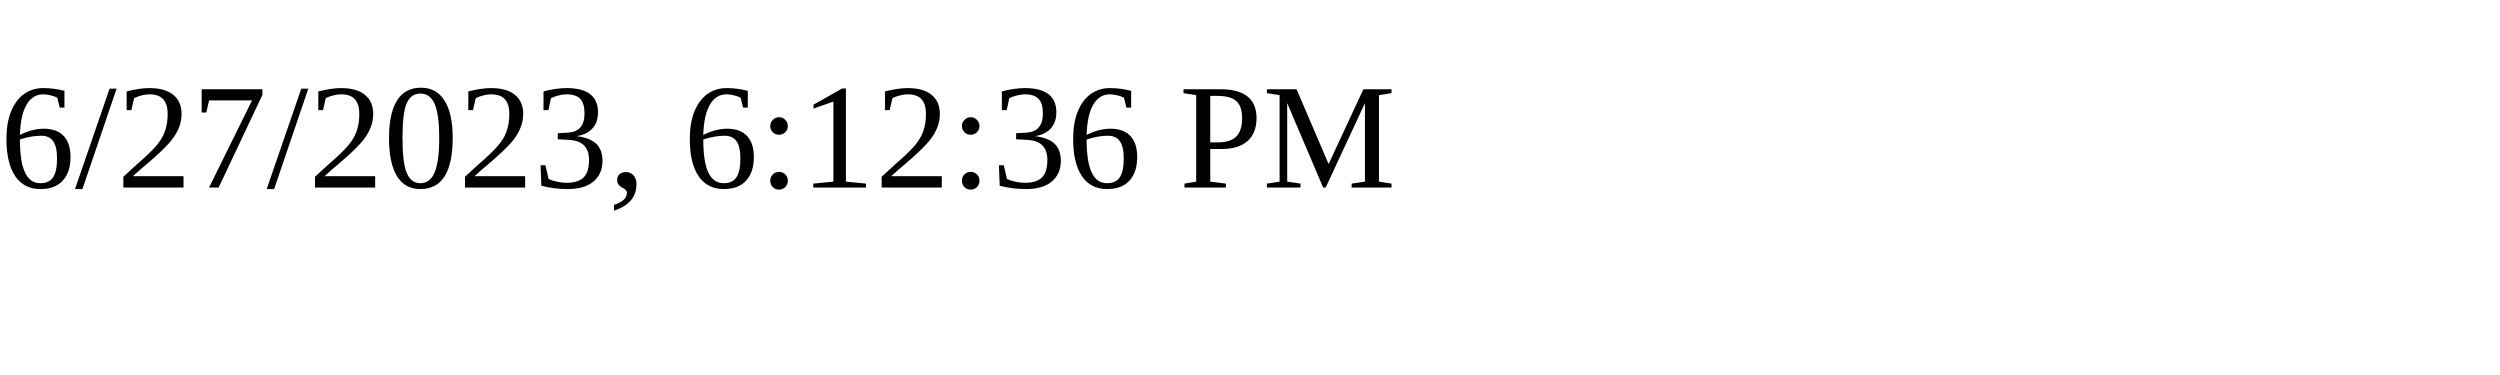
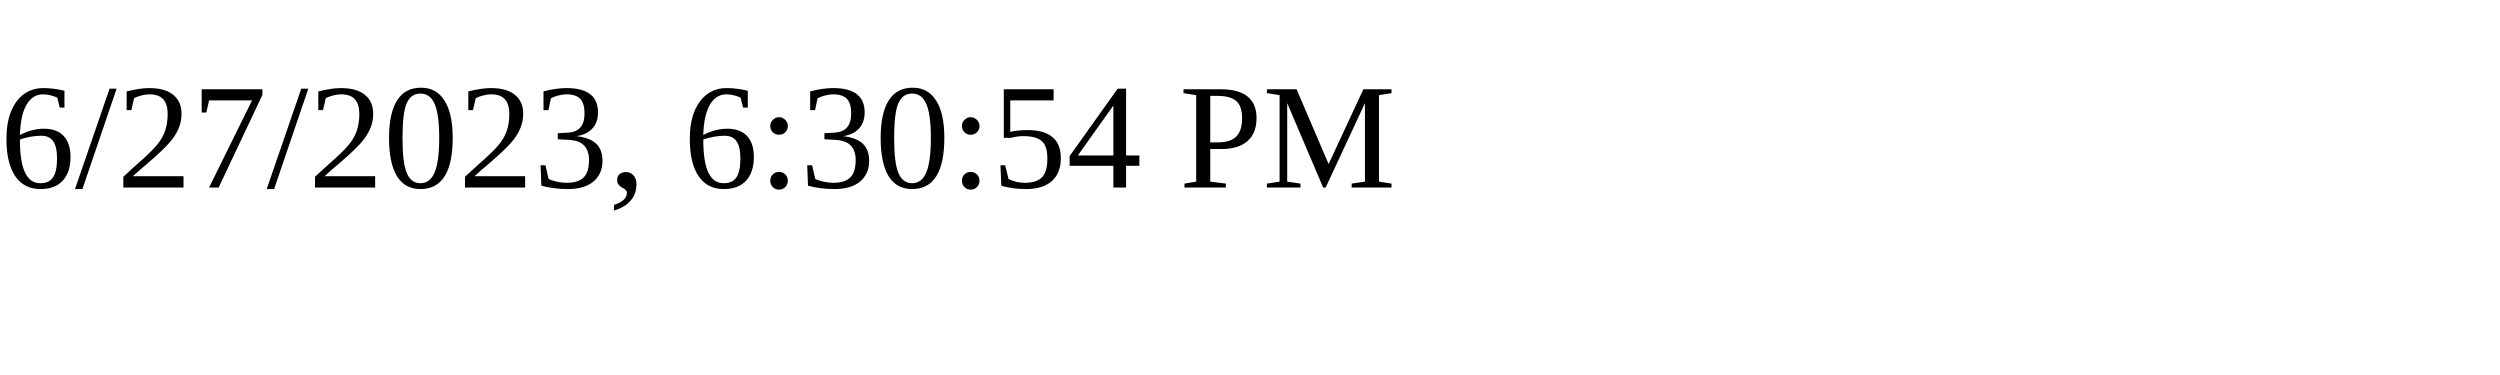
<svg xmlns="http://www.w3.org/2000/svg" height="30" width="200">
-   <text x="0" y="15">6/27/2023, 6:12:36 PM</text>
+   <text x="0" y="15">6/27/2023, 6:30:54 PM</text>
</svg>
